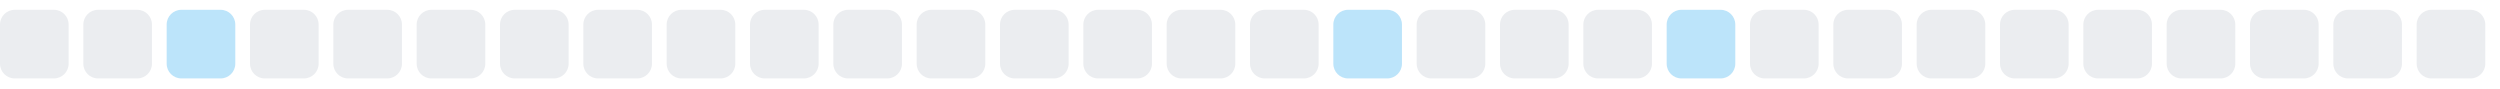
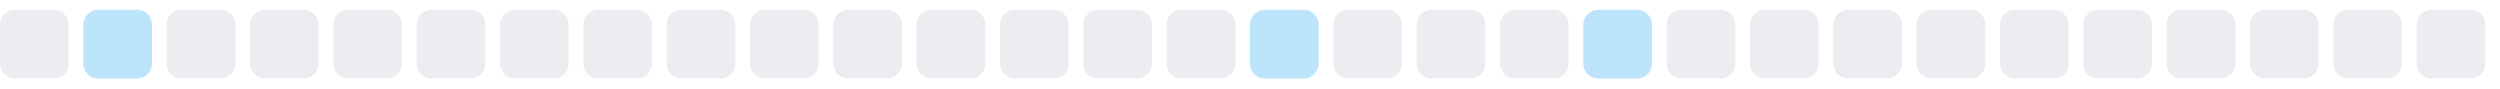
<svg xmlns="http://www.w3.org/2000/svg" width="255" height="9">
  <style>
        .level0 { fill: #ebedf0; }
        .level1 { fill: #bce4fa; }
        .level2 { fill: #75c7f7; }
        .level3 { fill: #30a9f2; }
        .level4 { fill: #008ee6; }
        @media (prefers-color-scheme: dark) {
          .level0 { fill: #161b22; }
          .level1 { fill: #0b3b5c; }
          .level2 { fill: #0a6299; }
          .level3 { fill: #008ee6; }
          .level4 { fill: #5bc4ff; }
        }
      </style>
  <rect x="0.0" y="1" width="7" height="7" rx="1.5" ry="1.5" class="level0" />
-   <rect x="8.5" y="1" width="7" height="7" rx="1.5" ry="1.5" class="level0" />
-   <rect x="17.0" y="1" width="7" height="7" rx="1.5" ry="1.5" class="level1" />
+   <rect x="8.5" y="1" width="7" height="7" rx="1.5" ry="1.5" class="level1" />
+   <rect x="17.0" y="1" width="7" height="7" rx="1.5" ry="1.5" class="level0" />
  <rect x="25.5" y="1" width="7" height="7" rx="1.5" ry="1.5" class="level0" />
  <rect x="34.0" y="1" width="7" height="7" rx="1.5" ry="1.5" class="level0" />
  <rect x="42.5" y="1" width="7" height="7" rx="1.5" ry="1.5" class="level0" />
  <rect x="51.0" y="1" width="7" height="7" rx="1.5" ry="1.5" class="level0" />
  <rect x="59.5" y="1" width="7" height="7" rx="1.5" ry="1.5" class="level0" />
  <rect x="68.0" y="1" width="7" height="7" rx="1.5" ry="1.5" class="level0" />
  <rect x="76.5" y="1" width="7" height="7" rx="1.5" ry="1.5" class="level0" />
  <rect x="85.0" y="1" width="7" height="7" rx="1.5" ry="1.5" class="level0" />
  <rect x="93.5" y="1" width="7" height="7" rx="1.5" ry="1.5" class="level0" />
  <rect x="102.0" y="1" width="7" height="7" rx="1.5" ry="1.5" class="level0" />
  <rect x="110.5" y="1" width="7" height="7" rx="1.5" ry="1.5" class="level0" />
  <rect x="119.0" y="1" width="7" height="7" rx="1.5" ry="1.5" class="level0" />
-   <rect x="127.5" y="1" width="7" height="7" rx="1.5" ry="1.5" class="level0" />
-   <rect x="136.0" y="1" width="7" height="7" rx="1.5" ry="1.5" class="level1" />
+   <rect x="127.5" y="1" width="7" height="7" rx="1.5" ry="1.5" class="level1" />
+   <rect x="136.0" y="1" width="7" height="7" rx="1.5" ry="1.5" class="level0" />
  <rect x="144.5" y="1" width="7" height="7" rx="1.5" ry="1.5" class="level0" />
  <rect x="153.0" y="1" width="7" height="7" rx="1.5" ry="1.5" class="level0" />
-   <rect x="161.5" y="1" width="7" height="7" rx="1.5" ry="1.5" class="level0" />
-   <rect x="170.0" y="1" width="7" height="7" rx="1.5" ry="1.5" class="level1" />
+   <rect x="161.5" y="1" width="7" height="7" rx="1.5" ry="1.5" class="level1" />
+   <rect x="170.0" y="1" width="7" height="7" rx="1.5" ry="1.5" class="level0" />
  <rect x="178.5" y="1" width="7" height="7" rx="1.5" ry="1.5" class="level0" />
  <rect x="187.0" y="1" width="7" height="7" rx="1.5" ry="1.5" class="level0" />
  <rect x="195.5" y="1" width="7" height="7" rx="1.5" ry="1.5" class="level0" />
  <rect x="204.0" y="1" width="7" height="7" rx="1.5" ry="1.5" class="level0" />
  <rect x="212.5" y="1" width="7" height="7" rx="1.5" ry="1.5" class="level0" />
  <rect x="221.0" y="1" width="7" height="7" rx="1.5" ry="1.5" class="level0" />
  <rect x="229.5" y="1" width="7" height="7" rx="1.5" ry="1.5" class="level0" />
  <rect x="238.0" y="1" width="7" height="7" rx="1.5" ry="1.5" class="level0" />
  <rect x="246.5" y="1" width="7" height="7" rx="1.5" ry="1.5" class="level0" />
</svg>
